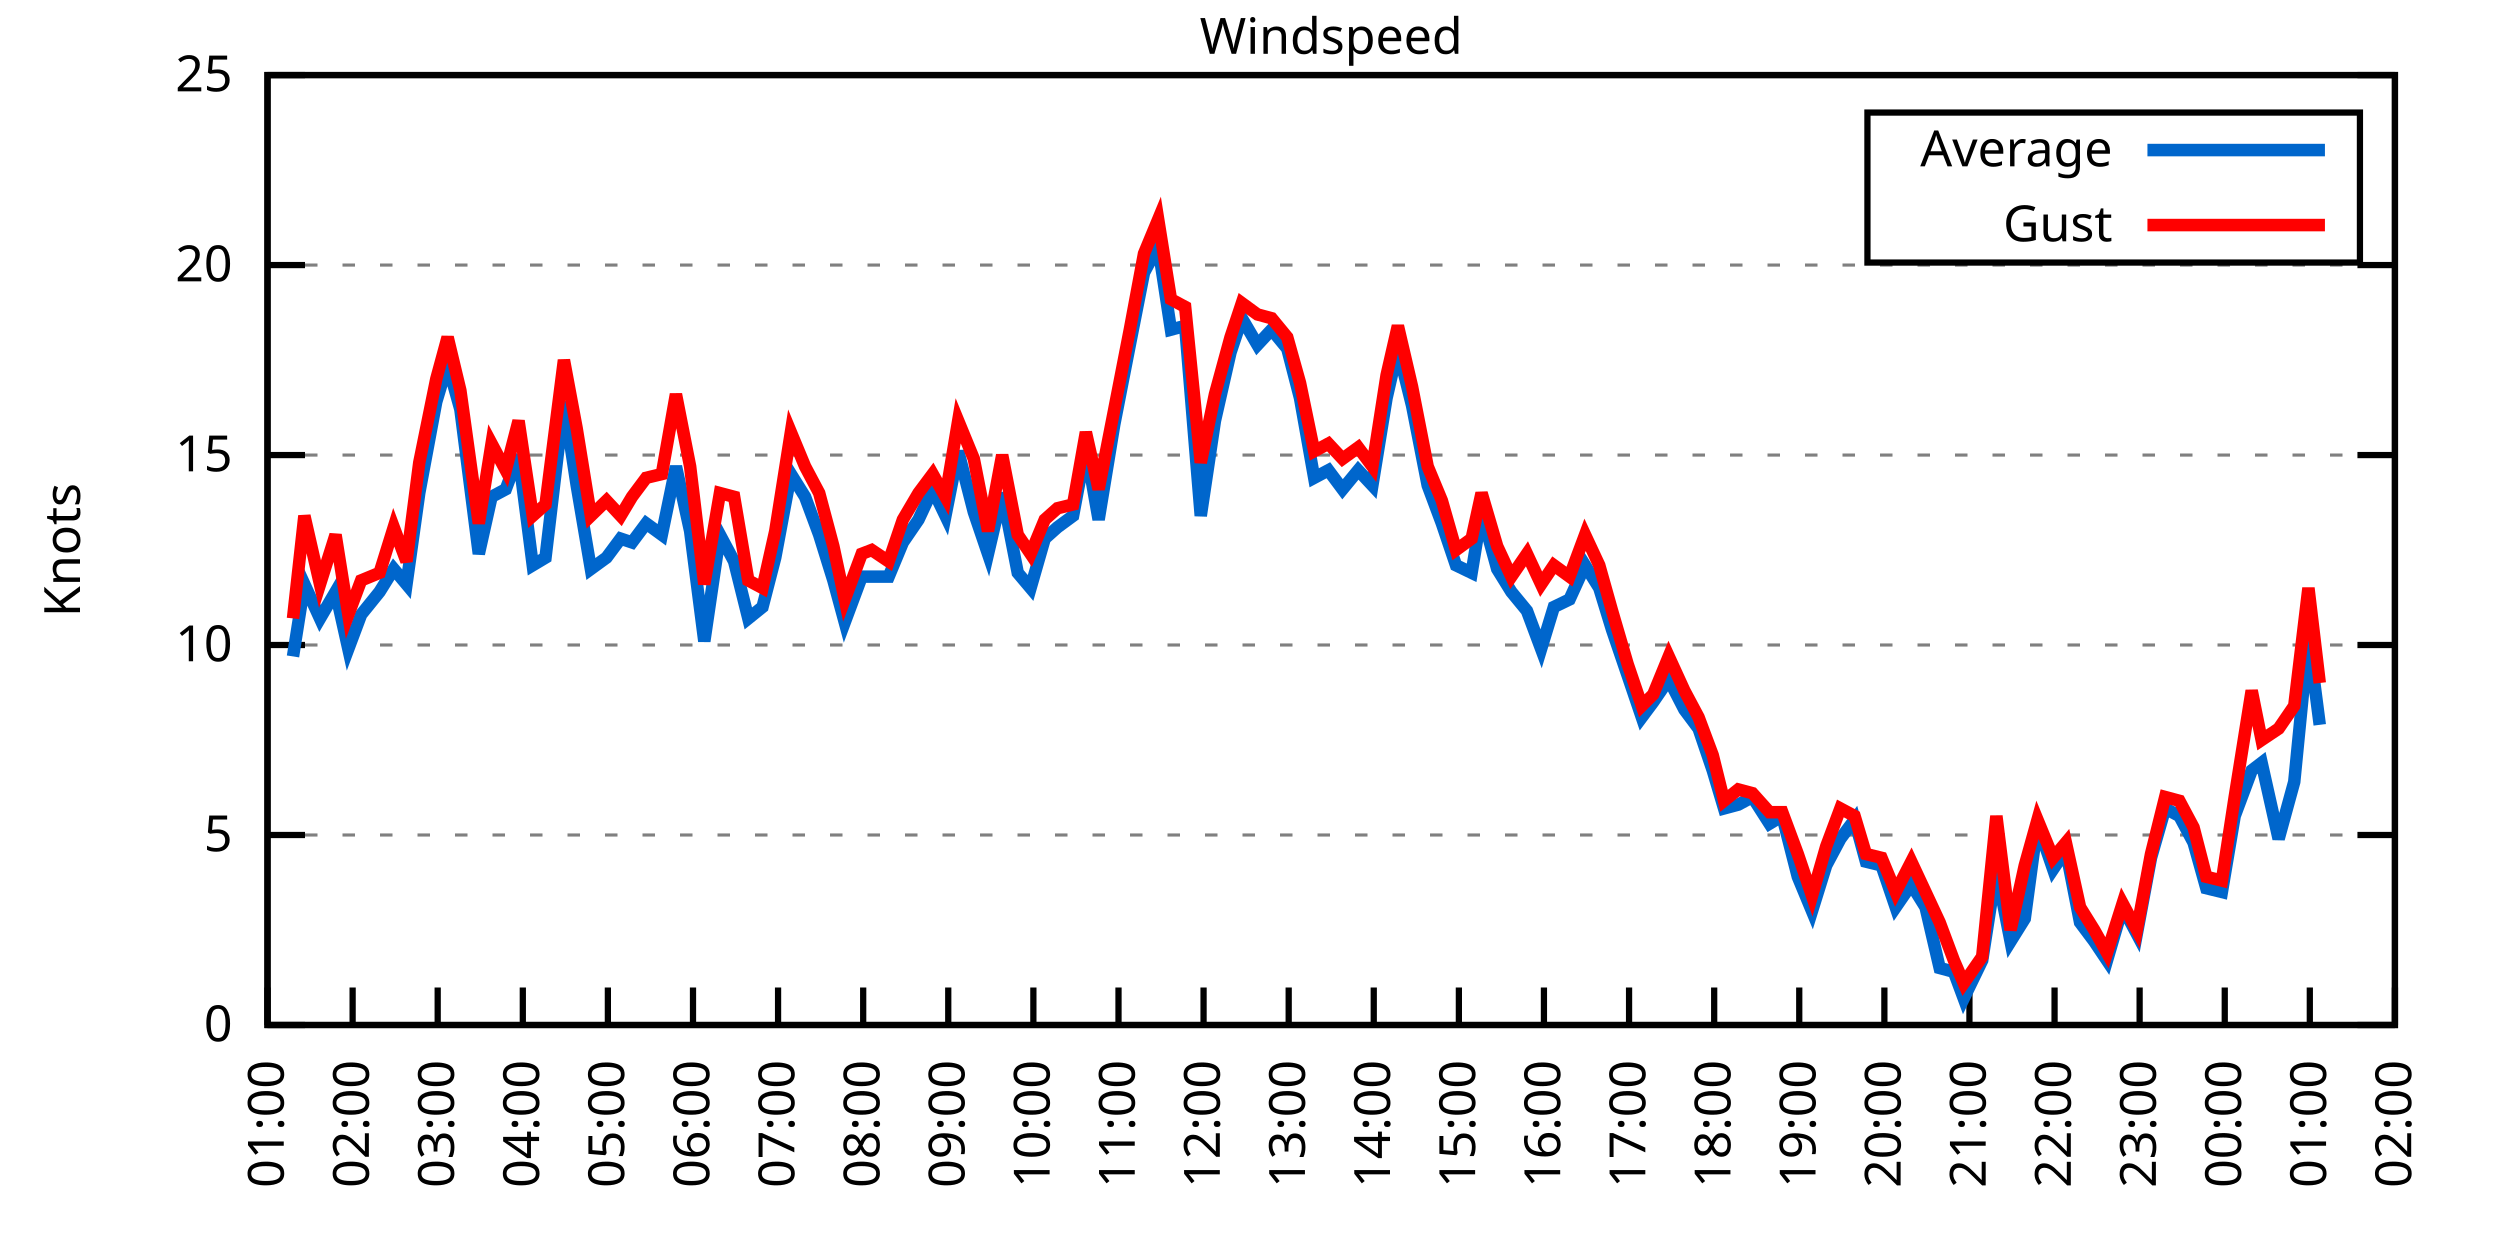
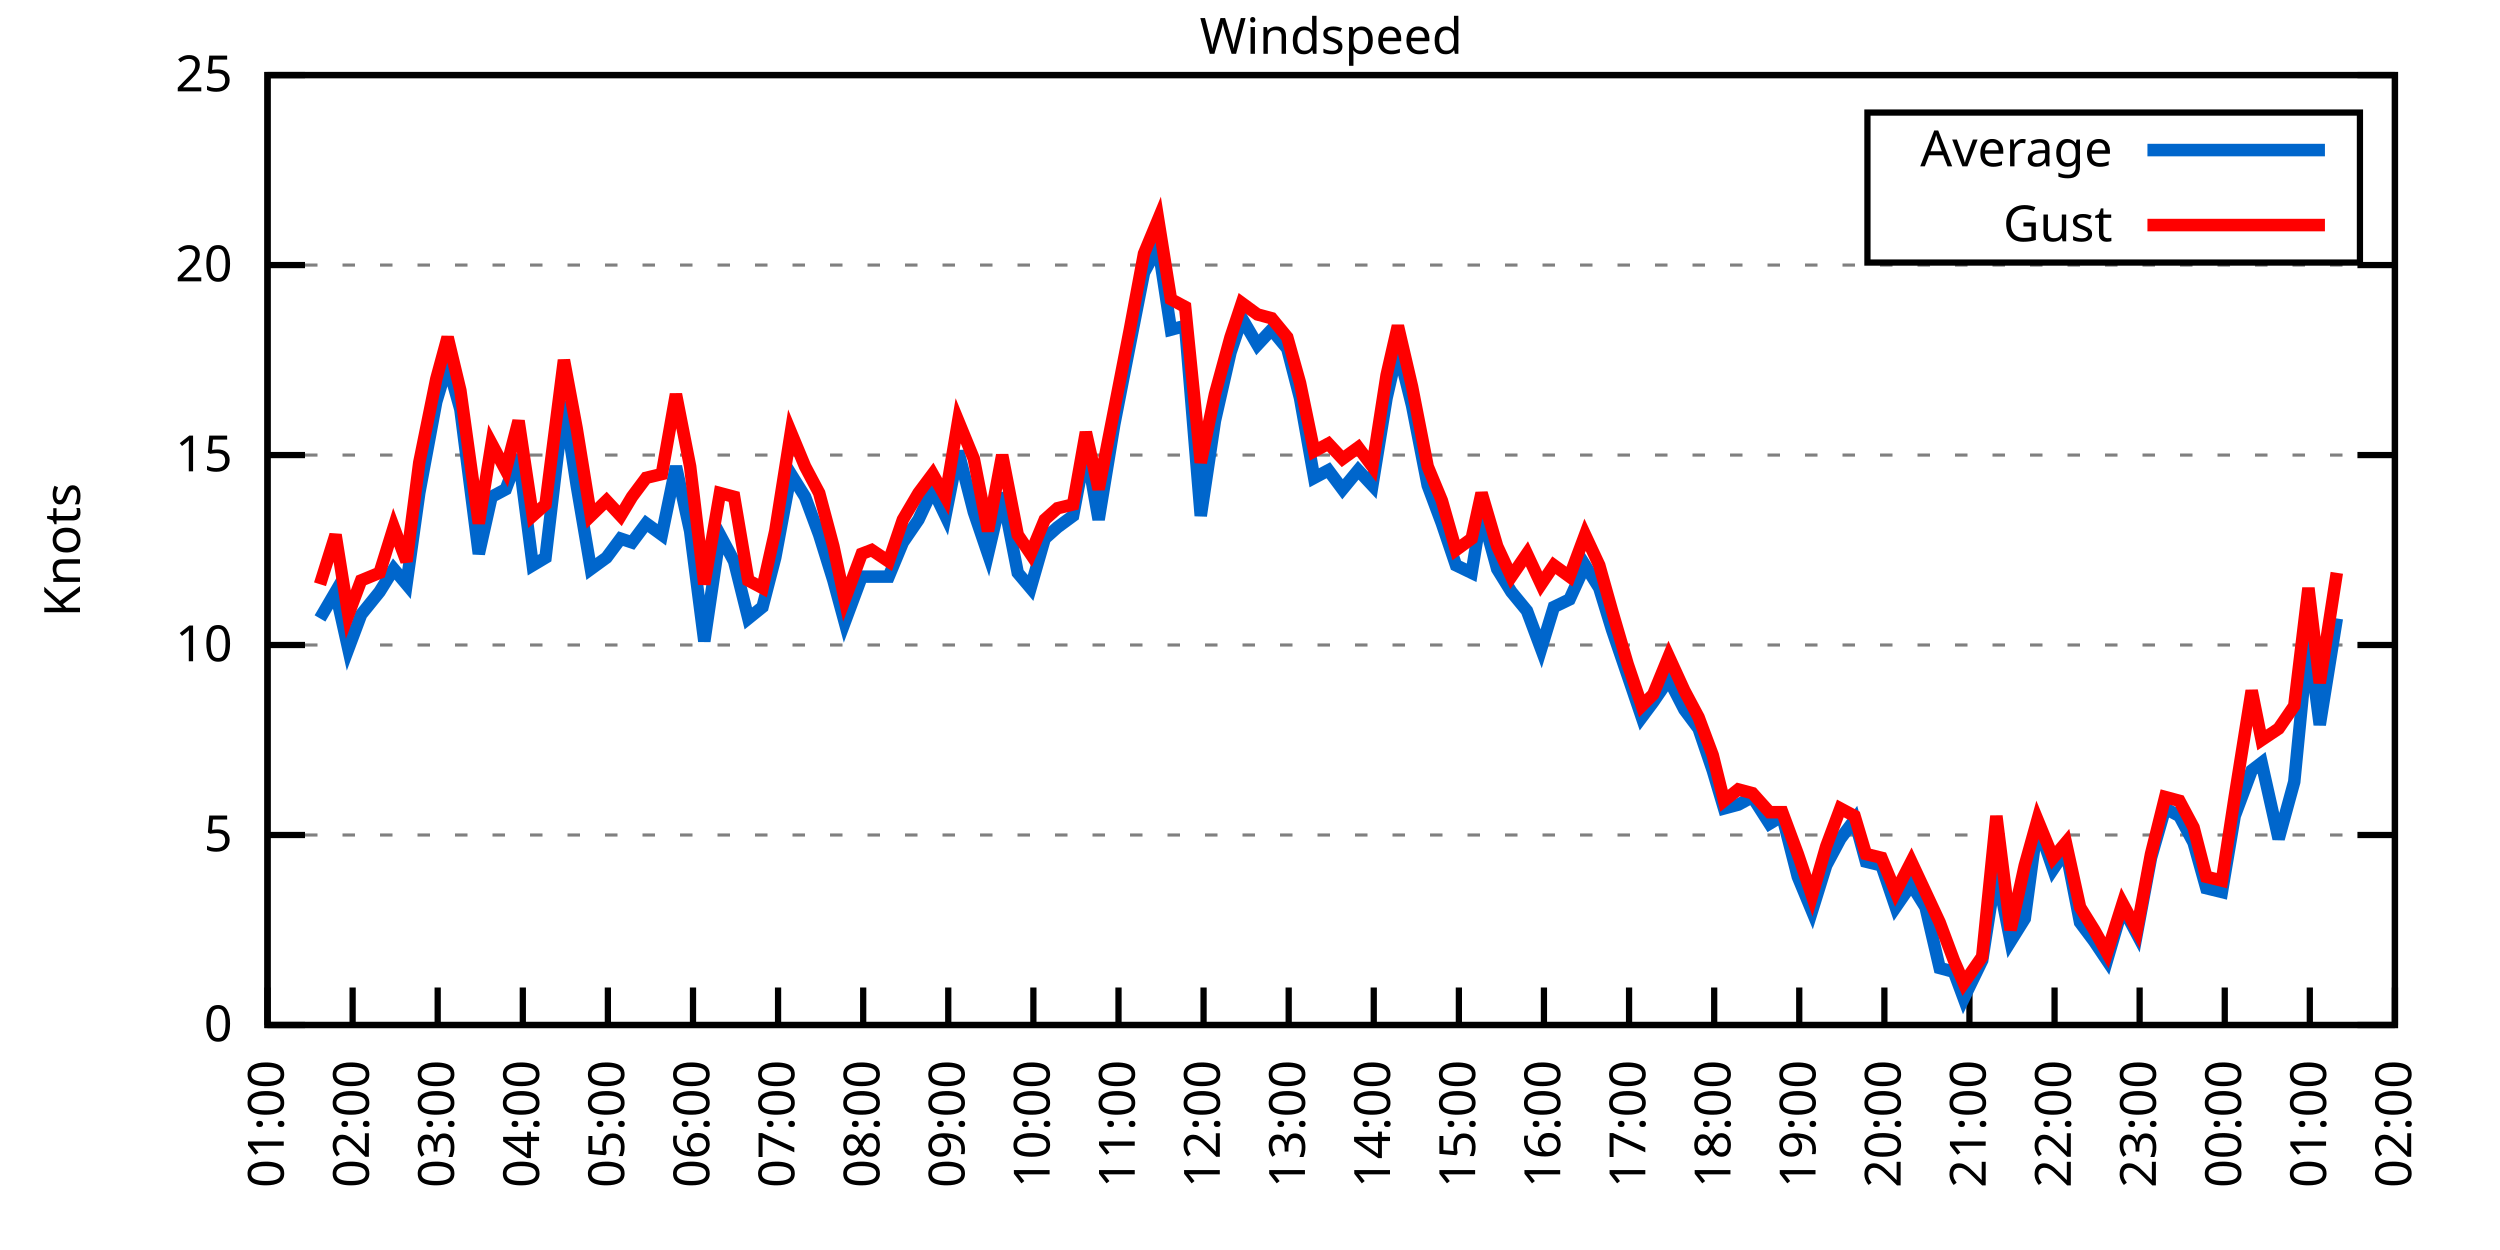
<svg xmlns="http://www.w3.org/2000/svg" xmlns:xlink="http://www.w3.org/1999/xlink" width="400" height="200" viewBox="0 0 400 200">
  <g id="gnuplot_canvas">
    <rect x="0" y="0" width="400" height="200" fill="none" />
    <defs>
      <circle id="gpDot" r="0.5" stroke-width="0.5" stroke="currentColor" />
      <path id="gpPt0" stroke-width="0.333" stroke="currentColor" d="M-1,0 h2 M0,-1 v2" />
      <path id="gpPt1" stroke-width="0.333" stroke="currentColor" d="M-1,-1 L1,1 M1,-1 L-1,1" />
      <path id="gpPt2" stroke-width="0.333" stroke="currentColor" d="M-1,0 L1,0 M0,-1 L0,1 M-1,-1 L1,1 M-1,1 L1,-1" />
      <rect id="gpPt3" stroke-width="0.333" stroke="currentColor" x="-1" y="-1" width="2" height="2" />
      <rect id="gpPt4" stroke-width="0.333" stroke="currentColor" fill="currentColor" x="-1" y="-1" width="2" height="2" />
      <circle id="gpPt5" stroke-width="0.333" stroke="currentColor" cx="0" cy="0" r="1" />
      <use xlink:href="#gpPt5" id="gpPt6" fill="currentColor" stroke="none" />
      <path id="gpPt7" stroke-width="0.333" stroke="currentColor" d="M0,-1.33 L-1.33,0.67 L1.33,0.67 z" />
      <use xlink:href="#gpPt7" id="gpPt8" fill="currentColor" stroke="none" />
      <use xlink:href="#gpPt7" id="gpPt9" stroke="currentColor" transform="rotate(180)" />
      <use xlink:href="#gpPt9" id="gpPt10" fill="currentColor" stroke="none" />
      <use xlink:href="#gpPt3" id="gpPt11" stroke="currentColor" transform="rotate(45)" />
      <use xlink:href="#gpPt11" id="gpPt12" fill="currentColor" stroke="none" />
      <path id="gpPt13" stroke-width="0.333" stroke="currentColor" d="M0,1.330 L1.265,0.411 L0.782,-1.067 L-0.782,-1.076 L-1.265,0.411 z" />
      <use xlink:href="#gpPt13" id="gpPt14" fill="currentColor" stroke="none" />
      <filter id="textbox" filterUnits="objectBoundingBox" x="0" y="0" height="1" width="1">
        <feFlood flood-color="white" flood-opacity="1" result="bgnd" />
        <feComposite in="SourceGraphic" in2="bgnd" operator="atop" />
      </filter>
      <filter id="greybox" filterUnits="objectBoundingBox" x="0" y="0" height="1" width="1">
        <feFlood flood-color="lightgrey" flood-opacity="1" result="grey" />
        <feComposite in="SourceGraphic" in2="grey" operator="atop" />
      </filter>
    </defs>
    <g fill="none" color="white" stroke="currentColor" stroke-width="1.00" stroke-linecap="butt" stroke-linejoin="miter">
</g>
    <g fill="none" color="black" stroke="currentColor" stroke-width="1.00" stroke-linecap="butt" stroke-linejoin="miter">
      <g stroke="none" shape-rendering="crispEdges">
        <polygon fill="rgb(255, 255, 255)" points="42.80,164.00 383.18,164.00 383.18,12.02 42.80,12.02 " />
      </g>
    </g>
    <g fill="none" color="black" stroke="currentColor" stroke-width="1.00" stroke-linecap="butt" stroke-linejoin="miter">
</g>
    <g fill="none" color="black" stroke="black" stroke-width="0.50" stroke-linecap="butt" stroke-linejoin="miter">
</g>
    <g fill="none" color="gray" stroke="currentColor" stroke-width="0.50" stroke-linecap="butt" stroke-linejoin="miter">
      <path stroke="gray" stroke-dasharray="2,4" class="gridline" d="M42.80,164.00 L383.19,164.00  " />
    </g>
    <g fill="none" color="gray" stroke="gray" stroke-width="1.00" stroke-linecap="butt" stroke-linejoin="miter">
</g>
    <g fill="none" color="black" stroke="currentColor" stroke-width="1.00" stroke-linecap="butt" stroke-linejoin="miter">
      <path stroke="black" d="M42.80,164.00 L48.80,164.00 M383.19,164.00 L377.19,164.00  " />
      <g transform="translate(37.20,166.60)" stroke="none" fill="black" font-family="Sans" font-size="8.00" text-anchor="end">
        <text>
          <tspan font-family="Sans"> 0</tspan>
        </text>
      </g>
    </g>
    <g fill="none" color="black" stroke="currentColor" stroke-width="1.00" stroke-linecap="butt" stroke-linejoin="miter">
</g>
    <g fill="none" color="black" stroke="black" stroke-width="0.50" stroke-linecap="butt" stroke-linejoin="miter">
</g>
    <g fill="none" color="gray" stroke="currentColor" stroke-width="0.50" stroke-linecap="butt" stroke-linejoin="miter">
      <path stroke="gray" stroke-dasharray="2,4" class="gridline" d="M42.80,133.60 L383.19,133.60  " />
    </g>
    <g fill="none" color="gray" stroke="gray" stroke-width="1.00" stroke-linecap="butt" stroke-linejoin="miter">
</g>
    <g fill="none" color="black" stroke="currentColor" stroke-width="1.00" stroke-linecap="butt" stroke-linejoin="miter">
      <path stroke="black" d="M42.80,133.60 L48.80,133.60 M383.19,133.60 L377.19,133.60  " />
      <g transform="translate(37.20,136.20)" stroke="none" fill="black" font-family="Sans" font-size="8.00" text-anchor="end">
        <text>
          <tspan font-family="Sans"> 5</tspan>
        </text>
      </g>
    </g>
    <g fill="none" color="black" stroke="currentColor" stroke-width="1.00" stroke-linecap="butt" stroke-linejoin="miter">
</g>
    <g fill="none" color="black" stroke="black" stroke-width="0.50" stroke-linecap="butt" stroke-linejoin="miter">
</g>
    <g fill="none" color="gray" stroke="currentColor" stroke-width="0.50" stroke-linecap="butt" stroke-linejoin="miter">
      <path stroke="gray" stroke-dasharray="2,4" class="gridline" d="M42.80,103.20 L383.19,103.20  " />
    </g>
    <g fill="none" color="gray" stroke="gray" stroke-width="1.00" stroke-linecap="butt" stroke-linejoin="miter">
</g>
    <g fill="none" color="black" stroke="currentColor" stroke-width="1.00" stroke-linecap="butt" stroke-linejoin="miter">
      <path stroke="black" d="M42.80,103.20 L48.80,103.20 M383.19,103.20 L377.19,103.20  " />
      <g transform="translate(37.20,105.80)" stroke="none" fill="black" font-family="Sans" font-size="8.00" text-anchor="end">
        <text>
          <tspan font-family="Sans"> 10</tspan>
        </text>
      </g>
    </g>
    <g fill="none" color="black" stroke="currentColor" stroke-width="1.00" stroke-linecap="butt" stroke-linejoin="miter">
</g>
    <g fill="none" color="black" stroke="black" stroke-width="0.50" stroke-linecap="butt" stroke-linejoin="miter">
</g>
    <g fill="none" color="gray" stroke="currentColor" stroke-width="0.50" stroke-linecap="butt" stroke-linejoin="miter">
      <path stroke="gray" stroke-dasharray="2,4" class="gridline" d="M42.80,72.81 L383.19,72.81  " />
    </g>
    <g fill="none" color="gray" stroke="gray" stroke-width="1.00" stroke-linecap="butt" stroke-linejoin="miter">
</g>
    <g fill="none" color="black" stroke="currentColor" stroke-width="1.00" stroke-linecap="butt" stroke-linejoin="miter">
      <path stroke="black" d="M42.80,72.81 L48.80,72.81 M383.19,72.81 L377.19,72.81  " />
      <g transform="translate(37.20,75.41)" stroke="none" fill="black" font-family="Sans" font-size="8.00" text-anchor="end">
        <text>
          <tspan font-family="Sans"> 15</tspan>
        </text>
      </g>
    </g>
    <g fill="none" color="black" stroke="currentColor" stroke-width="1.00" stroke-linecap="butt" stroke-linejoin="miter">
</g>
    <g fill="none" color="black" stroke="black" stroke-width="0.50" stroke-linecap="butt" stroke-linejoin="miter">
</g>
    <g fill="none" color="gray" stroke="currentColor" stroke-width="0.50" stroke-linecap="butt" stroke-linejoin="miter">
      <path stroke="gray" stroke-dasharray="2,4" class="gridline" d="M42.80,42.41 L383.19,42.41  " />
    </g>
    <g fill="none" color="gray" stroke="gray" stroke-width="1.00" stroke-linecap="butt" stroke-linejoin="miter">
</g>
    <g fill="none" color="black" stroke="currentColor" stroke-width="1.00" stroke-linecap="butt" stroke-linejoin="miter">
      <path stroke="black" d="M42.80,42.41 L48.80,42.41 M383.19,42.41 L377.19,42.41  " />
      <g transform="translate(37.20,45.01)" stroke="none" fill="black" font-family="Sans" font-size="8.00" text-anchor="end">
        <text>
          <tspan font-family="Sans"> 20</tspan>
        </text>
      </g>
    </g>
    <g fill="none" color="black" stroke="currentColor" stroke-width="1.00" stroke-linecap="butt" stroke-linejoin="miter">
</g>
    <g fill="none" color="black" stroke="black" stroke-width="0.50" stroke-linecap="butt" stroke-linejoin="miter">
</g>
    <g fill="none" color="gray" stroke="currentColor" stroke-width="0.50" stroke-linecap="butt" stroke-linejoin="miter">
      <path stroke="gray" stroke-dasharray="2,4" class="gridline" d="M42.80,12.01 L383.19,12.01  " />
    </g>
    <g fill="none" color="gray" stroke="gray" stroke-width="1.00" stroke-linecap="butt" stroke-linejoin="miter">
</g>
    <g fill="none" color="black" stroke="currentColor" stroke-width="1.00" stroke-linecap="butt" stroke-linejoin="miter">
      <path stroke="black" d="M42.80,12.01 L48.80,12.01 M383.19,12.01 L377.19,12.01  " />
      <g transform="translate(37.20,14.61)" stroke="none" fill="black" font-family="Sans" font-size="8.00" text-anchor="end">
        <text>
          <tspan font-family="Sans"> 25</tspan>
        </text>
      </g>
    </g>
    <g fill="none" color="black" stroke="currentColor" stroke-width="1.00" stroke-linecap="butt" stroke-linejoin="miter">
      <path stroke="black" d="M42.80,164.00 L42.80,158.00  " />
      <g transform="translate(45.40,169.60) rotate(270.00)" stroke="none" fill="black" font-family="Sans" font-size="8.00" text-anchor="end">
        <text>
          <tspan font-family="Sans">01:00</tspan>
        </text>
      </g>
    </g>
    <g fill="none" color="black" stroke="currentColor" stroke-width="1.00" stroke-linecap="butt" stroke-linejoin="miter">
      <path stroke="black" d="M56.42,164.00 L56.42,158.00  " />
      <g transform="translate(59.02,169.60) rotate(270.00)" stroke="none" fill="black" font-family="Sans" font-size="8.00" text-anchor="end">
        <text>
          <tspan font-family="Sans">02:00</tspan>
        </text>
      </g>
    </g>
    <g fill="none" color="black" stroke="currentColor" stroke-width="1.00" stroke-linecap="butt" stroke-linejoin="miter">
      <path stroke="black" d="M70.03,164.00 L70.03,158.00  " />
      <g transform="translate(72.63,169.60) rotate(270.00)" stroke="none" fill="black" font-family="Sans" font-size="8.00" text-anchor="end">
        <text>
          <tspan font-family="Sans">03:00</tspan>
        </text>
      </g>
    </g>
    <g fill="none" color="black" stroke="currentColor" stroke-width="1.00" stroke-linecap="butt" stroke-linejoin="miter">
      <path stroke="black" d="M83.65,164.00 L83.65,158.00  " />
      <g transform="translate(86.25,169.60) rotate(270.00)" stroke="none" fill="black" font-family="Sans" font-size="8.00" text-anchor="end">
        <text>
          <tspan font-family="Sans">04:00</tspan>
        </text>
      </g>
    </g>
    <g fill="none" color="black" stroke="currentColor" stroke-width="1.00" stroke-linecap="butt" stroke-linejoin="miter">
      <path stroke="black" d="M97.26,164.00 L97.26,158.00  " />
      <g transform="translate(99.86,169.60) rotate(270.00)" stroke="none" fill="black" font-family="Sans" font-size="8.00" text-anchor="end">
        <text>
          <tspan font-family="Sans">05:00</tspan>
        </text>
      </g>
    </g>
    <g fill="none" color="black" stroke="currentColor" stroke-width="1.00" stroke-linecap="butt" stroke-linejoin="miter">
      <path stroke="black" d="M110.88,164.00 L110.88,158.00  " />
      <g transform="translate(113.48,169.60) rotate(270.00)" stroke="none" fill="black" font-family="Sans" font-size="8.00" text-anchor="end">
        <text>
          <tspan font-family="Sans">06:00</tspan>
        </text>
      </g>
    </g>
    <g fill="none" color="black" stroke="currentColor" stroke-width="1.00" stroke-linecap="butt" stroke-linejoin="miter">
      <path stroke="black" d="M124.49,164.00 L124.49,158.00  " />
      <g transform="translate(127.09,169.60) rotate(270.00)" stroke="none" fill="black" font-family="Sans" font-size="8.00" text-anchor="end">
        <text>
          <tspan font-family="Sans">07:00</tspan>
        </text>
      </g>
    </g>
    <g fill="none" color="black" stroke="currentColor" stroke-width="1.00" stroke-linecap="butt" stroke-linejoin="miter">
      <path stroke="black" d="M138.11,164.00 L138.11,158.00  " />
      <g transform="translate(140.71,169.60) rotate(270.00)" stroke="none" fill="black" font-family="Sans" font-size="8.00" text-anchor="end">
        <text>
          <tspan font-family="Sans">08:00</tspan>
        </text>
      </g>
    </g>
    <g fill="none" color="black" stroke="currentColor" stroke-width="1.00" stroke-linecap="butt" stroke-linejoin="miter">
      <path stroke="black" d="M151.72,164.00 L151.72,158.00  " />
      <g transform="translate(154.32,169.60) rotate(270.00)" stroke="none" fill="black" font-family="Sans" font-size="8.00" text-anchor="end">
        <text>
          <tspan font-family="Sans">09:00</tspan>
        </text>
      </g>
    </g>
    <g fill="none" color="black" stroke="currentColor" stroke-width="1.00" stroke-linecap="butt" stroke-linejoin="miter">
      <path stroke="black" d="M165.34,164.00 L165.34,158.00  " />
      <g transform="translate(167.94,169.60) rotate(270.00)" stroke="none" fill="black" font-family="Sans" font-size="8.00" text-anchor="end">
        <text>
          <tspan font-family="Sans">10:00</tspan>
        </text>
      </g>
    </g>
    <g fill="none" color="black" stroke="currentColor" stroke-width="1.00" stroke-linecap="butt" stroke-linejoin="miter">
      <path stroke="black" d="M178.96,164.00 L178.96,158.00  " />
      <g transform="translate(181.56,169.60) rotate(270.00)" stroke="none" fill="black" font-family="Sans" font-size="8.00" text-anchor="end">
        <text>
          <tspan font-family="Sans">11:00</tspan>
        </text>
      </g>
    </g>
    <g fill="none" color="black" stroke="currentColor" stroke-width="1.00" stroke-linecap="butt" stroke-linejoin="miter">
      <path stroke="black" d="M192.57,164.00 L192.57,158.00  " />
      <g transform="translate(195.17,169.60) rotate(270.00)" stroke="none" fill="black" font-family="Sans" font-size="8.00" text-anchor="end">
        <text>
          <tspan font-family="Sans">12:00</tspan>
        </text>
      </g>
    </g>
    <g fill="none" color="black" stroke="currentColor" stroke-width="1.00" stroke-linecap="butt" stroke-linejoin="miter">
      <path stroke="black" d="M206.19,164.00 L206.19,158.00  " />
      <g transform="translate(208.79,169.60) rotate(270.00)" stroke="none" fill="black" font-family="Sans" font-size="8.00" text-anchor="end">
        <text>
          <tspan font-family="Sans">13:00</tspan>
        </text>
      </g>
    </g>
    <g fill="none" color="black" stroke="currentColor" stroke-width="1.00" stroke-linecap="butt" stroke-linejoin="miter">
      <path stroke="black" d="M219.80,164.00 L219.80,158.00  " />
      <g transform="translate(222.40,169.60) rotate(270.00)" stroke="none" fill="black" font-family="Sans" font-size="8.00" text-anchor="end">
        <text>
          <tspan font-family="Sans">14:00</tspan>
        </text>
      </g>
    </g>
    <g fill="none" color="black" stroke="currentColor" stroke-width="1.00" stroke-linecap="butt" stroke-linejoin="miter">
      <path stroke="black" d="M233.42,164.00 L233.42,158.00  " />
      <g transform="translate(236.02,169.60) rotate(270.00)" stroke="none" fill="black" font-family="Sans" font-size="8.00" text-anchor="end">
        <text>
          <tspan font-family="Sans">15:00</tspan>
        </text>
      </g>
    </g>
    <g fill="none" color="black" stroke="currentColor" stroke-width="1.00" stroke-linecap="butt" stroke-linejoin="miter">
      <path stroke="black" d="M247.03,164.00 L247.03,158.00  " />
      <g transform="translate(249.63,169.60) rotate(270.00)" stroke="none" fill="black" font-family="Sans" font-size="8.00" text-anchor="end">
        <text>
          <tspan font-family="Sans">16:00</tspan>
        </text>
      </g>
    </g>
    <g fill="none" color="black" stroke="currentColor" stroke-width="1.00" stroke-linecap="butt" stroke-linejoin="miter">
      <path stroke="black" d="M260.65,164.00 L260.65,158.00  " />
      <g transform="translate(263.25,169.60) rotate(270.00)" stroke="none" fill="black" font-family="Sans" font-size="8.00" text-anchor="end">
        <text>
          <tspan font-family="Sans">17:00</tspan>
        </text>
      </g>
    </g>
    <g fill="none" color="black" stroke="currentColor" stroke-width="1.00" stroke-linecap="butt" stroke-linejoin="miter">
      <path stroke="black" d="M274.27,164.00 L274.27,158.00  " />
      <g transform="translate(276.87,169.60) rotate(270.00)" stroke="none" fill="black" font-family="Sans" font-size="8.00" text-anchor="end">
        <text>
          <tspan font-family="Sans">18:00</tspan>
        </text>
      </g>
    </g>
    <g fill="none" color="black" stroke="currentColor" stroke-width="1.00" stroke-linecap="butt" stroke-linejoin="miter">
      <path stroke="black" d="M287.88,164.00 L287.88,158.00  " />
      <g transform="translate(290.48,169.60) rotate(270.00)" stroke="none" fill="black" font-family="Sans" font-size="8.00" text-anchor="end">
        <text>
          <tspan font-family="Sans">19:00</tspan>
        </text>
      </g>
    </g>
    <g fill="none" color="black" stroke="currentColor" stroke-width="1.00" stroke-linecap="butt" stroke-linejoin="miter">
      <path stroke="black" d="M301.50,164.00 L301.50,158.00  " />
      <g transform="translate(304.10,169.60) rotate(270.00)" stroke="none" fill="black" font-family="Sans" font-size="8.00" text-anchor="end">
        <text>
          <tspan font-family="Sans">20:00</tspan>
        </text>
      </g>
    </g>
    <g fill="none" color="black" stroke="currentColor" stroke-width="1.00" stroke-linecap="butt" stroke-linejoin="miter">
      <path stroke="black" d="M315.11,164.00 L315.11,158.00  " />
      <g transform="translate(317.71,169.60) rotate(270.00)" stroke="none" fill="black" font-family="Sans" font-size="8.00" text-anchor="end">
        <text>
          <tspan font-family="Sans">21:00</tspan>
        </text>
      </g>
    </g>
    <g fill="none" color="black" stroke="currentColor" stroke-width="1.00" stroke-linecap="butt" stroke-linejoin="miter">
      <path stroke="black" d="M328.73,164.00 L328.73,158.00  " />
      <g transform="translate(331.33,169.60) rotate(270.00)" stroke="none" fill="black" font-family="Sans" font-size="8.00" text-anchor="end">
        <text>
          <tspan font-family="Sans">22:00</tspan>
        </text>
      </g>
    </g>
    <g fill="none" color="black" stroke="currentColor" stroke-width="1.00" stroke-linecap="butt" stroke-linejoin="miter">
      <path stroke="black" d="M342.34,164.00 L342.34,158.00  " />
      <g transform="translate(344.94,169.60) rotate(270.00)" stroke="none" fill="black" font-family="Sans" font-size="8.00" text-anchor="end">
        <text>
          <tspan font-family="Sans">23:00</tspan>
        </text>
      </g>
    </g>
    <g fill="none" color="black" stroke="currentColor" stroke-width="1.00" stroke-linecap="butt" stroke-linejoin="miter">
      <path stroke="black" d="M355.96,164.00 L355.96,158.00  " />
      <g transform="translate(358.56,169.60) rotate(270.00)" stroke="none" fill="black" font-family="Sans" font-size="8.00" text-anchor="end">
        <text>
          <tspan font-family="Sans">00:00</tspan>
        </text>
      </g>
    </g>
    <g fill="none" color="black" stroke="currentColor" stroke-width="1.00" stroke-linecap="butt" stroke-linejoin="miter">
      <path stroke="black" d="M369.57,164.00 L369.57,158.00  " />
      <g transform="translate(372.17,169.60) rotate(270.00)" stroke="none" fill="black" font-family="Sans" font-size="8.00" text-anchor="end">
        <text>
          <tspan font-family="Sans">01:00</tspan>
        </text>
      </g>
    </g>
    <g fill="none" color="black" stroke="currentColor" stroke-width="1.00" stroke-linecap="butt" stroke-linejoin="miter">
      <path stroke="black" d="M383.19,164.00 L383.19,158.00  " />
      <g transform="translate(385.79,169.60) rotate(270.00)" stroke="none" fill="black" font-family="Sans" font-size="8.00" text-anchor="end">
        <text>
          <tspan font-family="Sans">02:00</tspan>
        </text>
      </g>
    </g>
    <g fill="none" color="black" stroke="currentColor" stroke-width="1.00" stroke-linecap="butt" stroke-linejoin="miter">
</g>
    <g fill="none" color="black" stroke="currentColor" stroke-width="1.00" stroke-linecap="butt" stroke-linejoin="miter">
      <path stroke="black" d="M42.80,12.01 L42.80,164.00 L383.19,164.00 L383.19,12.01 L42.80,12.01 Z  " />
    </g>
    <g fill="none" color="black" stroke="currentColor" stroke-width="1.00" stroke-linecap="butt" stroke-linejoin="miter">
</g>
    <g fill="none" color="black" stroke="currentColor" stroke-width="1.00" stroke-linecap="butt" stroke-linejoin="miter">
      <path stroke="black" d="M298.79,42.01 L298.79,18.01 L377.59,18.01 L377.59,42.01 L298.79,42.01 Z  " />
    </g>
    <g id="Windspeed_plot_1">
      <g fill="none" color="white" stroke="black" stroke-width="2.00" stroke-linecap="butt" stroke-linejoin="miter">
</g>
      <g fill="none" color="black" stroke="currentColor" stroke-width="2.00" stroke-linecap="butt" stroke-linejoin="miter">
        <g transform="translate(337.99,26.61)" stroke="none" fill="black" font-family="Sans" font-size="8.00" text-anchor="end">
          <text>
            <tspan font-family="Sans">Average</tspan>
          </text>
        </g>
      </g>
      <g fill="none" color="black" stroke="currentColor" stroke-width="2.00" stroke-linecap="butt" stroke-linejoin="miter">
-         <path stroke="rgb(  0, 102, 204)" d="M343.59,24.01 L371.99,24.01 M46.88,105.03 L48.70,93.48 L51.20,98.95 L53.69,94.69 L55.73,103.81 L57.78,98.34   L60.73,94.69 L63.00,91.04 L65.04,93.48 L67.08,78.89 L69.80,64.29 L71.62,58.21 L73.66,65.51 L76.61,88.61   L78.65,79.49 L80.92,78.28 L82.97,72.81 L85.24,90.44 L87.28,89.22 L90.23,64.29 L92.27,77.67 L94.54,91.04   L97.04,89.22 L99.30,86.18 L101.12,86.79 L103.39,83.75 L105.89,85.57 L108.15,74.63 L110.42,84.97 L112.69,102.60   L115.19,85.57 L117.46,89.83 L119.73,98.95 L122.00,97.12 L124.04,89.22 L126.54,75.85 L128.81,79.49 L131.07,85.57   L133.34,92.87 L135.16,99.56 L137.88,92.26 L139.47,92.26 L142.19,92.26 L144.46,86.79 L146.96,83.14 L149.23,78.28   L151.27,82.53 L153.31,72.20 L155.81,81.93 L158.08,88.61 L160.35,78.89 L162.84,91.65 L164.89,94.08 L167.16,86.18   L169.20,84.36 L171.69,82.53 L173.74,71.59 L175.78,83.14 L178.28,67.94 L180.77,55.18 L183.04,43.62 L185.31,39.37   L187.35,52.74 L189.62,52.14 L192.12,82.53 L194.39,67.33 L196.88,56.39 L198.70,50.92 L201.19,55.18 L203.46,52.74   L205.96,55.78 L208.00,63.69 L210.27,76.45 L212.54,75.24 L214.81,78.28 L217.31,75.24 L219.58,77.67 L221.85,63.69   L223.66,55.78 L225.93,64.90 L228.43,77.67 L230.70,83.75 L232.96,90.44 L235.46,91.65 L237.05,81.93 L239.55,91.04   L241.81,94.69 L244.31,97.73 L246.58,103.81 L248.62,97.12 L251.12,95.91 L253.61,90.44 L255.88,94.08 L257.93,100.77   L260.42,108.07 L262.69,114.76 L264.51,112.32 L267.00,108.68 L269.50,113.54 L271.77,116.58 L274.04,123.27 L275.85,129.35   L278.12,128.74 L280.39,127.52 L283.12,131.78 L285.16,130.56 L287.65,140.29 L289.92,145.76 L292.19,138.47 L294.46,134.21   L296.73,131.17 L298.55,137.86 L301.04,138.47 L303.31,145.15 L305.81,141.51 L308.08,145.15 L310.35,154.88 L312.62,155.49   L314.20,159.74 L317.15,153.66 L319.42,139.07 L321.69,150.62 L323.96,146.98 L326.00,131.78 L328.50,139.07 L330.54,136.03   L332.81,147.59 L335.08,150.62 L337.12,153.66 L339.62,145.15 L341.89,149.41 L344.16,137.25 L346.43,129.35 L348.70,130.56   L350.97,134.82 L353.01,142.11 L355.50,142.72 L357.55,130.56 L360.27,123.27 L361.86,122.05 L364.58,134.21 L367.08,125.09   L369.35,101.99 L371.16,115.97  " />
+         <path stroke="rgb(  0, 102, 204)" d="M343.59,24.01 L371.99,24.01 M51.20,98.95 L53.69,94.69 L55.73,103.81 L57.78,98.34 L60.73,94.69 L63.00,91.04   L65.04,93.48 L67.08,78.89 L69.80,64.29 L71.62,58.21 L73.66,65.51 L76.61,88.61 L78.65,79.49 L80.92,78.28   L82.97,72.81 L85.24,90.44 L87.28,89.22 L90.23,64.29 L92.27,77.67 L94.54,91.04 L97.04,89.22 L99.30,86.18   L101.12,86.79 L103.39,83.75 L105.89,85.57 L108.15,74.63 L110.42,84.97 L112.69,102.60 L115.19,85.57 L117.46,89.83   L119.73,98.95 L122.00,97.12 L124.04,89.22 L126.54,75.85 L128.81,79.49 L131.07,85.57 L133.34,92.87 L135.16,99.56   L137.88,92.26 L139.47,92.26 L142.19,92.26 L144.46,86.79 L146.96,83.14 L149.23,78.28 L151.27,82.53 L153.31,72.20   L155.81,81.93 L158.08,88.61 L160.35,78.89 L162.84,91.65 L164.89,94.08 L167.16,86.18 L169.20,84.36 L171.69,82.53   L173.74,71.59 L175.78,83.14 L178.28,67.94 L180.77,55.18 L183.04,43.62 L185.31,39.37 L187.35,52.74 L189.62,52.14   L192.12,82.53 L194.39,67.33 L196.88,56.39 L198.70,50.92 L201.19,55.18 L203.46,52.74 L205.96,55.78 L208.00,63.69   L210.27,76.45 L212.54,75.24 L214.81,78.28 L217.31,75.24 L219.58,77.67 L221.85,63.69 L223.66,55.78 L225.93,64.90   L228.43,77.67 L230.70,83.75 L232.96,90.44 L235.46,91.65 L237.05,81.93 L239.55,91.04 L241.81,94.69 L244.31,97.73   L246.58,103.81 L248.62,97.12 L251.12,95.91 L253.61,90.44 L255.88,94.08 L257.93,100.77 L260.42,108.07 L262.69,114.76   L264.51,112.32 L267.00,108.68 L269.50,113.54 L271.77,116.58 L274.04,123.27 L275.85,129.35 L278.12,128.74 L280.39,127.52   L283.12,131.78 L285.16,130.56 L287.65,140.29 L289.92,145.76 L292.19,138.47 L294.46,134.21 L296.73,131.17 L298.55,137.86   L301.04,138.47 L303.31,145.15 L305.81,141.51 L308.08,145.15 L310.35,154.88 L312.62,155.49 L314.20,159.74 L317.15,153.66   L319.42,139.07 L321.69,150.62 L323.96,146.98 L326.00,131.78 L328.50,139.07 L330.54,136.03 L332.81,147.59 L335.08,150.62   L337.12,153.66 L339.62,145.15 L341.89,149.41 L344.16,137.25 L346.43,129.35 L348.70,130.56 L350.97,134.82 L353.01,142.11   L355.50,142.72 L357.55,130.56 L360.27,123.27 L361.86,122.05 L364.58,134.21 L367.08,125.09 L369.35,101.99 L371.16,115.97   L373.89,98.95  " />
      </g>
    </g>
    <g id="Windspeed_plot_2">
      <g fill="none" color="black" stroke="currentColor" stroke-width="2.00" stroke-linecap="butt" stroke-linejoin="miter">
        <g transform="translate(337.99,38.61)" stroke="none" fill="black" font-family="Sans" font-size="8.00" text-anchor="end">
          <text>
            <tspan font-family="Sans">Gust</tspan>
          </text>
        </g>
      </g>
      <g fill="none" color="black" stroke="currentColor" stroke-width="2.00" stroke-linecap="butt" stroke-linejoin="miter">
-         <path stroke="rgb(255,   0,   0)" d="M343.59,36.01 L371.99,36.01 M46.88,98.95 L48.70,82.53 L51.20,93.48 L53.69,85.57 L55.73,98.34 L57.78,92.87   L60.73,91.65 L63.00,84.36 L65.04,89.83 L67.08,74.02 L69.80,60.65 L71.62,53.96 L73.66,62.47 L76.61,83.75   L78.65,70.98 L80.92,75.24 L82.97,67.33 L85.24,82.53 L87.28,80.71 L90.23,57.61 L92.27,68.55 L94.54,82.53   L97.04,80.10 L99.30,82.53 L101.12,79.49 L103.39,76.45 L105.89,75.85 L108.15,63.08 L110.42,74.63 L112.69,93.48   L115.19,78.89 L117.46,79.49 L119.73,92.87 L122.00,94.08 L124.04,84.97 L126.54,69.16 L128.81,74.63 L131.07,78.89   L133.34,87.40 L135.16,95.91 L137.88,88.61 L139.47,88.00 L142.19,89.83 L144.46,83.14 L146.96,78.89 L149.23,75.85   L151.27,79.49 L153.31,67.33 L155.81,73.41 L158.08,84.97 L160.35,72.81 L162.84,85.57 L164.89,88.61 L167.16,83.14   L169.20,81.32 L171.69,80.71 L173.74,69.16 L175.78,78.28 L178.28,65.51 L180.77,52.74 L183.04,40.58 L185.31,35.11   L187.35,47.88 L189.62,49.10 L192.12,74.02 L194.39,63.08 L196.88,53.96 L198.70,48.49 L201.19,50.31 L203.46,50.92   L205.96,53.96 L208.00,61.25 L210.27,72.20 L212.54,70.98 L214.81,73.41 L217.31,71.59 L219.58,74.63 L221.85,60.04   L223.66,52.14 L225.93,61.86 L228.43,74.63 L230.70,80.10 L232.96,88.00 L235.46,86.18 L237.05,78.89 L239.55,87.40   L241.81,92.26 L244.31,88.61 L246.58,93.48 L248.62,90.44 L251.12,92.26 L253.61,85.57 L255.88,90.44 L257.93,97.73   L260.42,106.24 L262.69,112.93 L264.51,111.11 L267.00,105.03 L269.50,110.50 L271.77,114.76 L274.04,120.83 L275.85,128.13   L278.12,126.31 L280.39,126.91 L283.12,129.95 L285.16,129.95 L287.65,136.64 L289.92,143.33 L292.19,135.43 L294.46,129.35   L296.73,130.56 L298.55,136.64 L301.04,137.25 L303.31,142.72 L305.81,137.86 L308.08,142.72 L310.35,147.59 L312.62,153.66   L314.20,157.31 L317.15,153.06 L319.42,130.56 L321.69,148.80 L323.96,138.47 L326.00,131.17 L328.50,137.25 L330.54,134.82   L332.81,145.15 L335.08,148.80 L337.12,152.45 L339.62,144.55 L341.89,148.80 L344.16,136.64 L346.43,127.52 L348.70,128.13   L350.97,132.39 L353.01,140.29 L355.50,140.90 L357.55,127.52 L360.27,110.50 L361.86,118.40 L364.58,116.58 L367.08,112.93   L369.35,94.08 L371.16,109.28  " />
+         <path stroke="rgb(255,   0,   0)" d="M343.59,36.01 L371.99,36.01 M51.20,93.48 L53.69,85.57 L55.73,98.34 L57.78,92.87 L60.73,91.65 L63.00,84.36   L65.04,89.83 L67.08,74.02 L69.80,60.65 L71.62,53.96 L73.66,62.47 L76.61,83.75 L78.65,70.98 L80.92,75.24   L82.97,67.33 L85.24,82.53 L87.28,80.71 L90.23,57.61 L92.27,68.55 L94.54,82.53 L97.04,80.10 L99.30,82.53   L101.12,79.49 L103.39,76.45 L105.89,75.85 L108.15,63.08 L110.42,74.63 L112.69,93.48 L115.19,78.89 L117.46,79.49   L119.73,92.87 L122.00,94.08 L124.04,84.97 L126.54,69.16 L128.81,74.63 L131.07,78.89 L133.34,87.40 L135.16,95.91   L137.88,88.61 L139.47,88.00 L142.19,89.83 L144.46,83.14 L146.96,78.89 L149.23,75.85 L151.27,79.49 L153.31,67.33   L155.81,73.41 L158.08,84.97 L160.35,72.81 L162.84,85.57 L164.89,88.61 L167.16,83.14 L169.20,81.32 L171.69,80.71   L173.74,69.16 L175.78,78.28 L178.28,65.51 L180.77,52.74 L183.04,40.58 L185.31,35.11 L187.35,47.88 L189.62,49.10   L192.12,74.02 L194.39,63.08 L196.88,53.96 L198.70,48.49 L201.19,50.31 L203.46,50.92 L205.96,53.96 L208.00,61.25   L210.27,72.20 L212.54,70.98 L214.81,73.41 L217.31,71.59 L219.58,74.63 L221.85,60.04 L223.66,52.14 L225.93,61.86   L228.43,74.63 L230.70,80.10 L232.96,88.00 L235.46,86.18 L237.05,78.89 L239.55,87.40 L241.81,92.26 L244.31,88.61   L246.58,93.48 L248.62,90.44 L251.12,92.26 L253.61,85.57 L255.88,90.44 L257.93,97.73 L260.42,106.24 L262.69,112.93   L264.51,111.11 L267.00,105.03 L269.50,110.50 L271.77,114.76 L274.04,120.83 L275.85,128.13 L278.12,126.31 L280.39,126.91   L283.12,129.95 L285.16,129.95 L287.65,136.64 L289.92,143.33 L292.19,135.43 L294.46,129.35 L296.73,130.56 L298.55,136.64   L301.04,137.25 L303.31,142.72 L305.81,137.86 L308.08,142.72 L310.35,147.59 L312.62,153.66 L314.20,157.31 L317.15,153.06   L319.42,130.56 L321.69,148.80 L323.96,138.47 L326.00,131.17 L328.50,137.25 L330.54,134.82 L332.81,145.15 L335.08,148.80   L337.12,152.45 L339.62,144.55 L341.89,148.80 L344.16,136.64 L346.43,127.52 L348.70,128.13 L350.97,132.39 L353.01,140.29   L355.50,140.90 L357.55,127.52 L360.27,110.50 L361.86,118.40 L364.58,116.58 L367.08,112.93 L369.35,94.08 L371.16,109.28   L373.89,91.65  " />
      </g>
    </g>
    <g fill="none" color="black" stroke="currentColor" stroke-width="2.00" stroke-linecap="butt" stroke-linejoin="miter">
</g>
    <g fill="none" color="black" stroke="black" stroke-width="1.00" stroke-linecap="butt" stroke-linejoin="miter">
</g>
    <g fill="none" color="black" stroke="currentColor" stroke-width="1.00" stroke-linecap="butt" stroke-linejoin="miter">
      <path stroke="black" d="M42.80,12.01 L42.80,164.00 L383.19,164.00 L383.19,12.01 L42.80,12.01 Z  " />
      <g transform="translate(12.80,88.01) rotate(270.00)" stroke="none" fill="black" font-family="Sans" font-size="8.00" text-anchor="middle">
        <text>
          <tspan font-family="Sans">Knots</tspan>
        </text>
      </g>
    </g>
    <g fill="none" color="black" stroke="currentColor" stroke-width="1.00" stroke-linecap="butt" stroke-linejoin="miter">
</g>
    <g fill="none" color="black" stroke="currentColor" stroke-width="1.00" stroke-linecap="butt" stroke-linejoin="miter">
      <g transform="translate(212.99,8.61)" stroke="none" fill="black" font-family="Sans" font-size="8.00" text-anchor="middle">
        <text>
          <tspan font-family="Sans">Windspeed</tspan>
        </text>
      </g>
    </g>
    <g fill="none" color="black" stroke="currentColor" stroke-width="1.00" stroke-linecap="butt" stroke-linejoin="miter">
</g>
  </g>
</svg>
